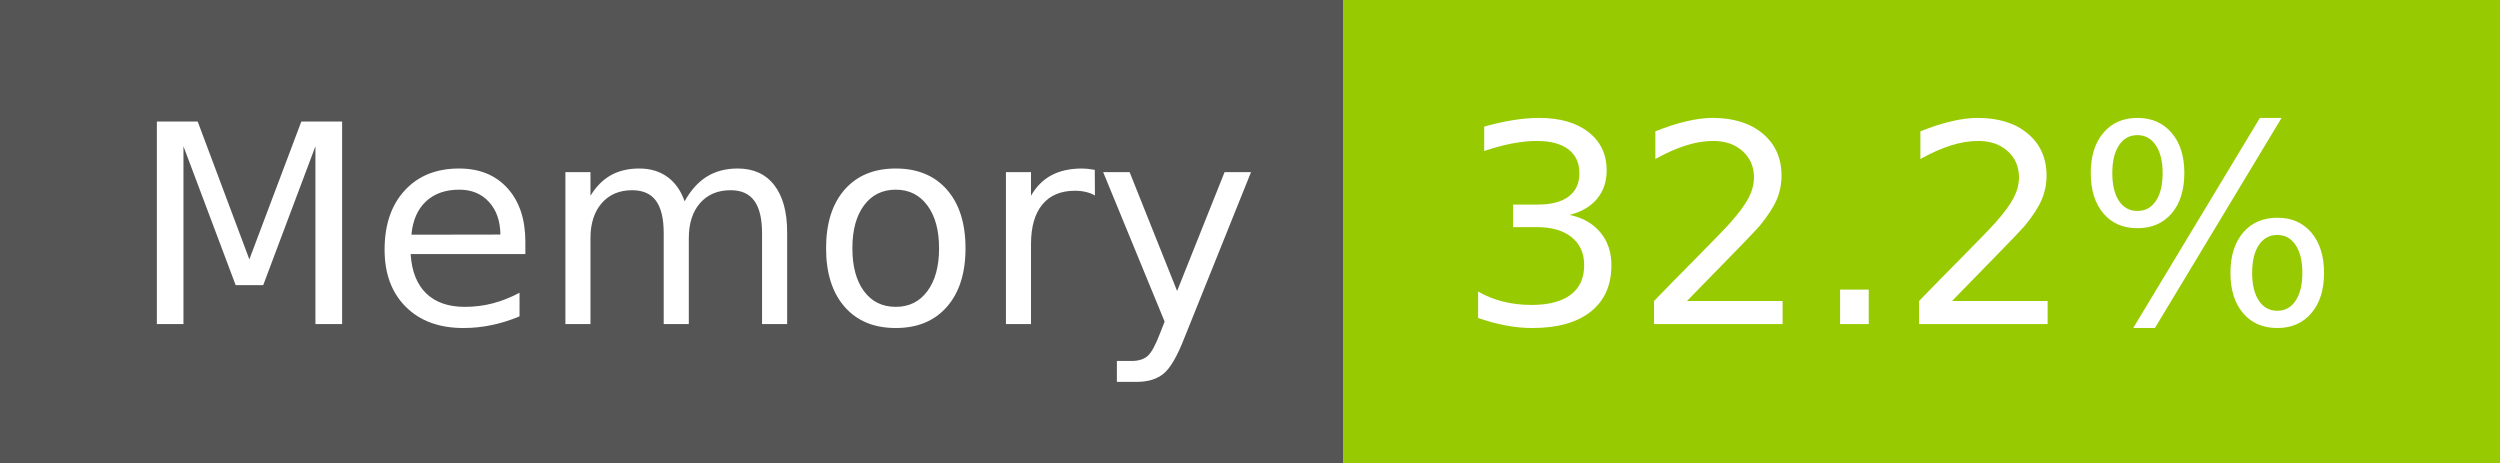
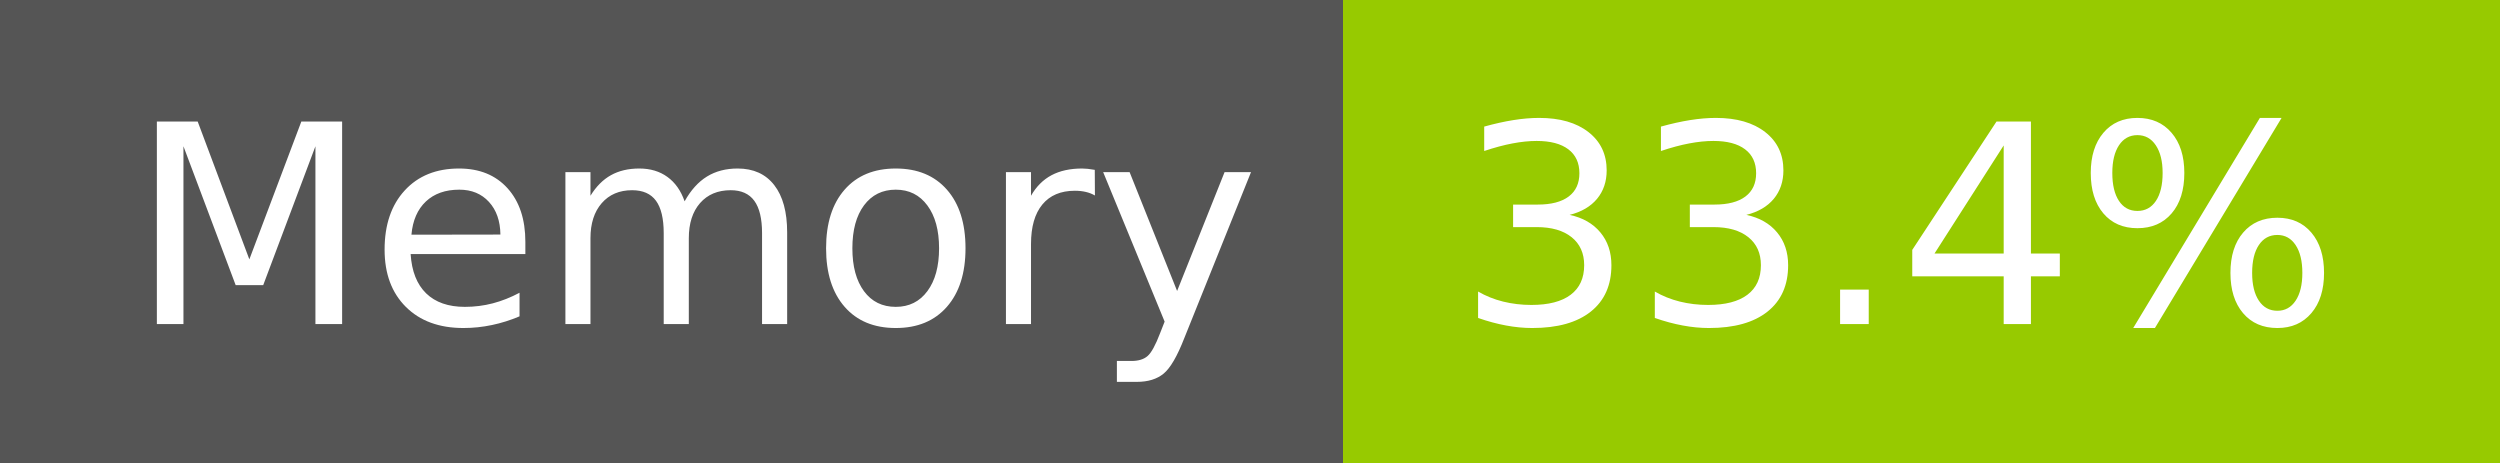
- <svg xmlns="http://www.w3.org/2000/svg" width="108" height="20" role="img" aria-label="Memory: 32.2%">
+ <svg xmlns="http://www.w3.org/2000/svg" width="108" height="20" role="img" aria-label="Memory: 33.4%">
  <g shape-rendering="crispEdges">
    <rect width="58" height="20" fill="#555" />
    <rect x="58" width="50" height="20" fill="#97ca00" />
  </g>
  <g fill="#fff" text-anchor="middle" font-family="Verdana,Geneva,DejaVu Sans,sans-serif" text-rendering="geometricPrecision" font-size="120">
    <text x="300" y="140" transform="scale(.1)" fill="#fff" textLength="466">Memory</text>
-     <text x="820" y="140" transform="scale(.1)" fill="#fff" textLength="390">32.2%</text>
+     <text x="820" y="140" transform="scale(.1)" fill="#fff" textLength="390">33.4%</text>
  </g>
</svg>
